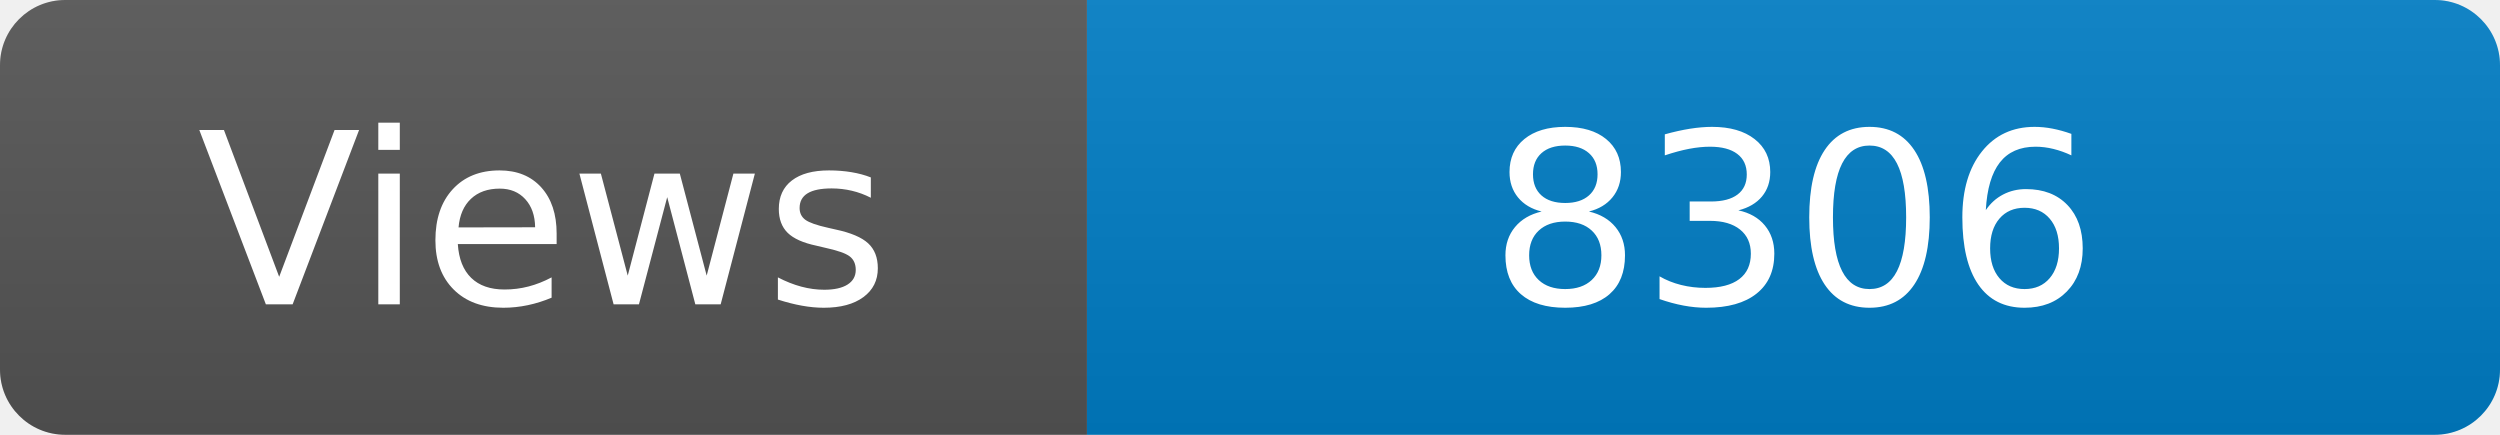
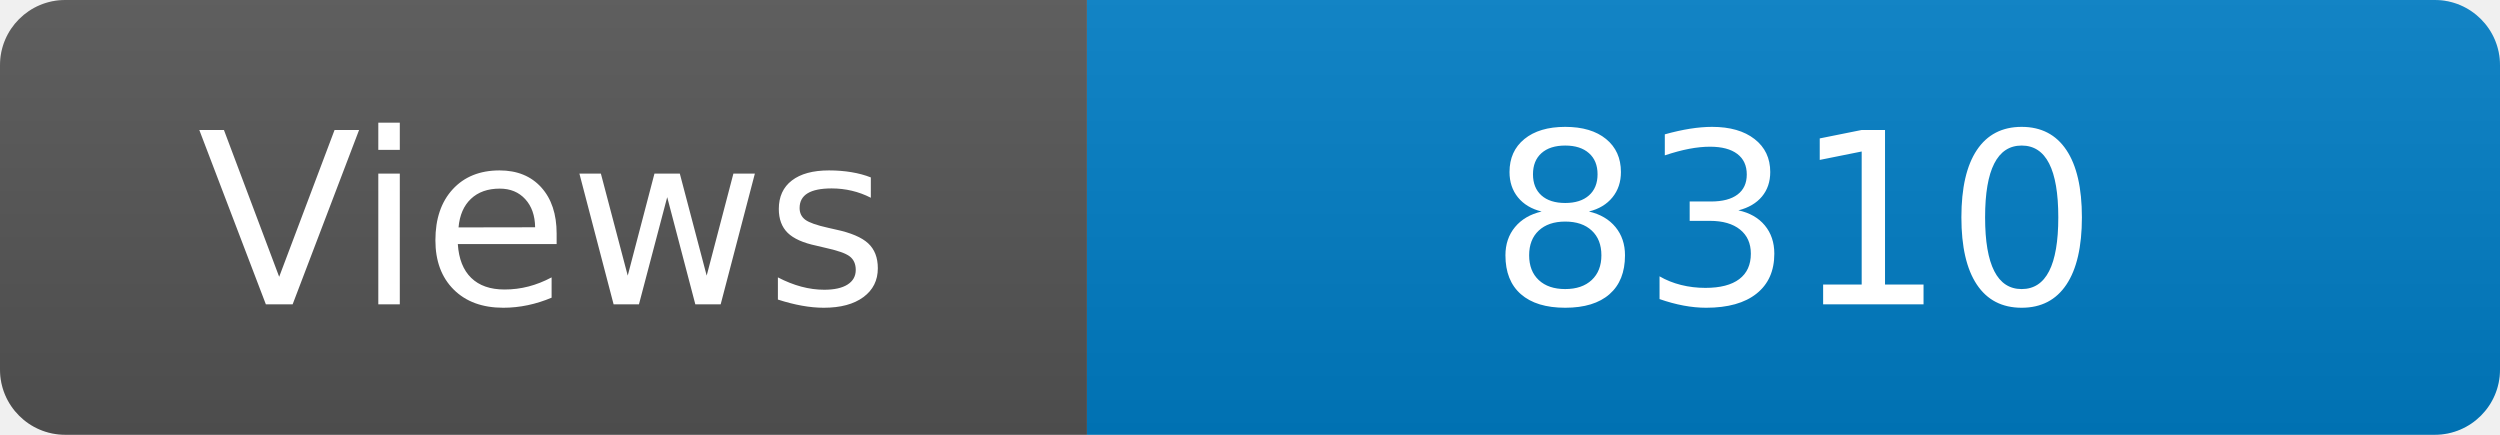
<svg xmlns="http://www.w3.org/2000/svg" width="115" height="20" role="img" aria-label="Maintained?: yes">
  <linearGradient id="s" x2="0" y2="100%">
    <stop offset="0" stop-color="#bbb" stop-opacity=".1" />
    <stop offset="1" stop-opacity=".1" />
  </linearGradient>
  <clipPath id="r">
    <rect width="115" height="20" rx="3" fill="#fff" />
  </clipPath>
  <g clip-path="url(#r)">
    <rect width="50" height="20" fill="#555" />
    <rect x="50" width="160" height="20" fill="#007ec6" />
    <rect width="115" height="20" fill="url(#s)" />
  </g>
  <g fill="#fff" text-anchor="middle" font-family="Verdana,Geneva,DejaVu Sans,sans-serif" font-size="110">
    <text x="250" y="140" transform="scale(.1)" fill="#fff">Views</text>
-     <text x="825" y="140" transform="scale(.1)" fill="#fff">8306</text>
+     <text x="825" y="140" transform="scale(.1)" fill="#fff">8310</text>
  </g>
</svg>
